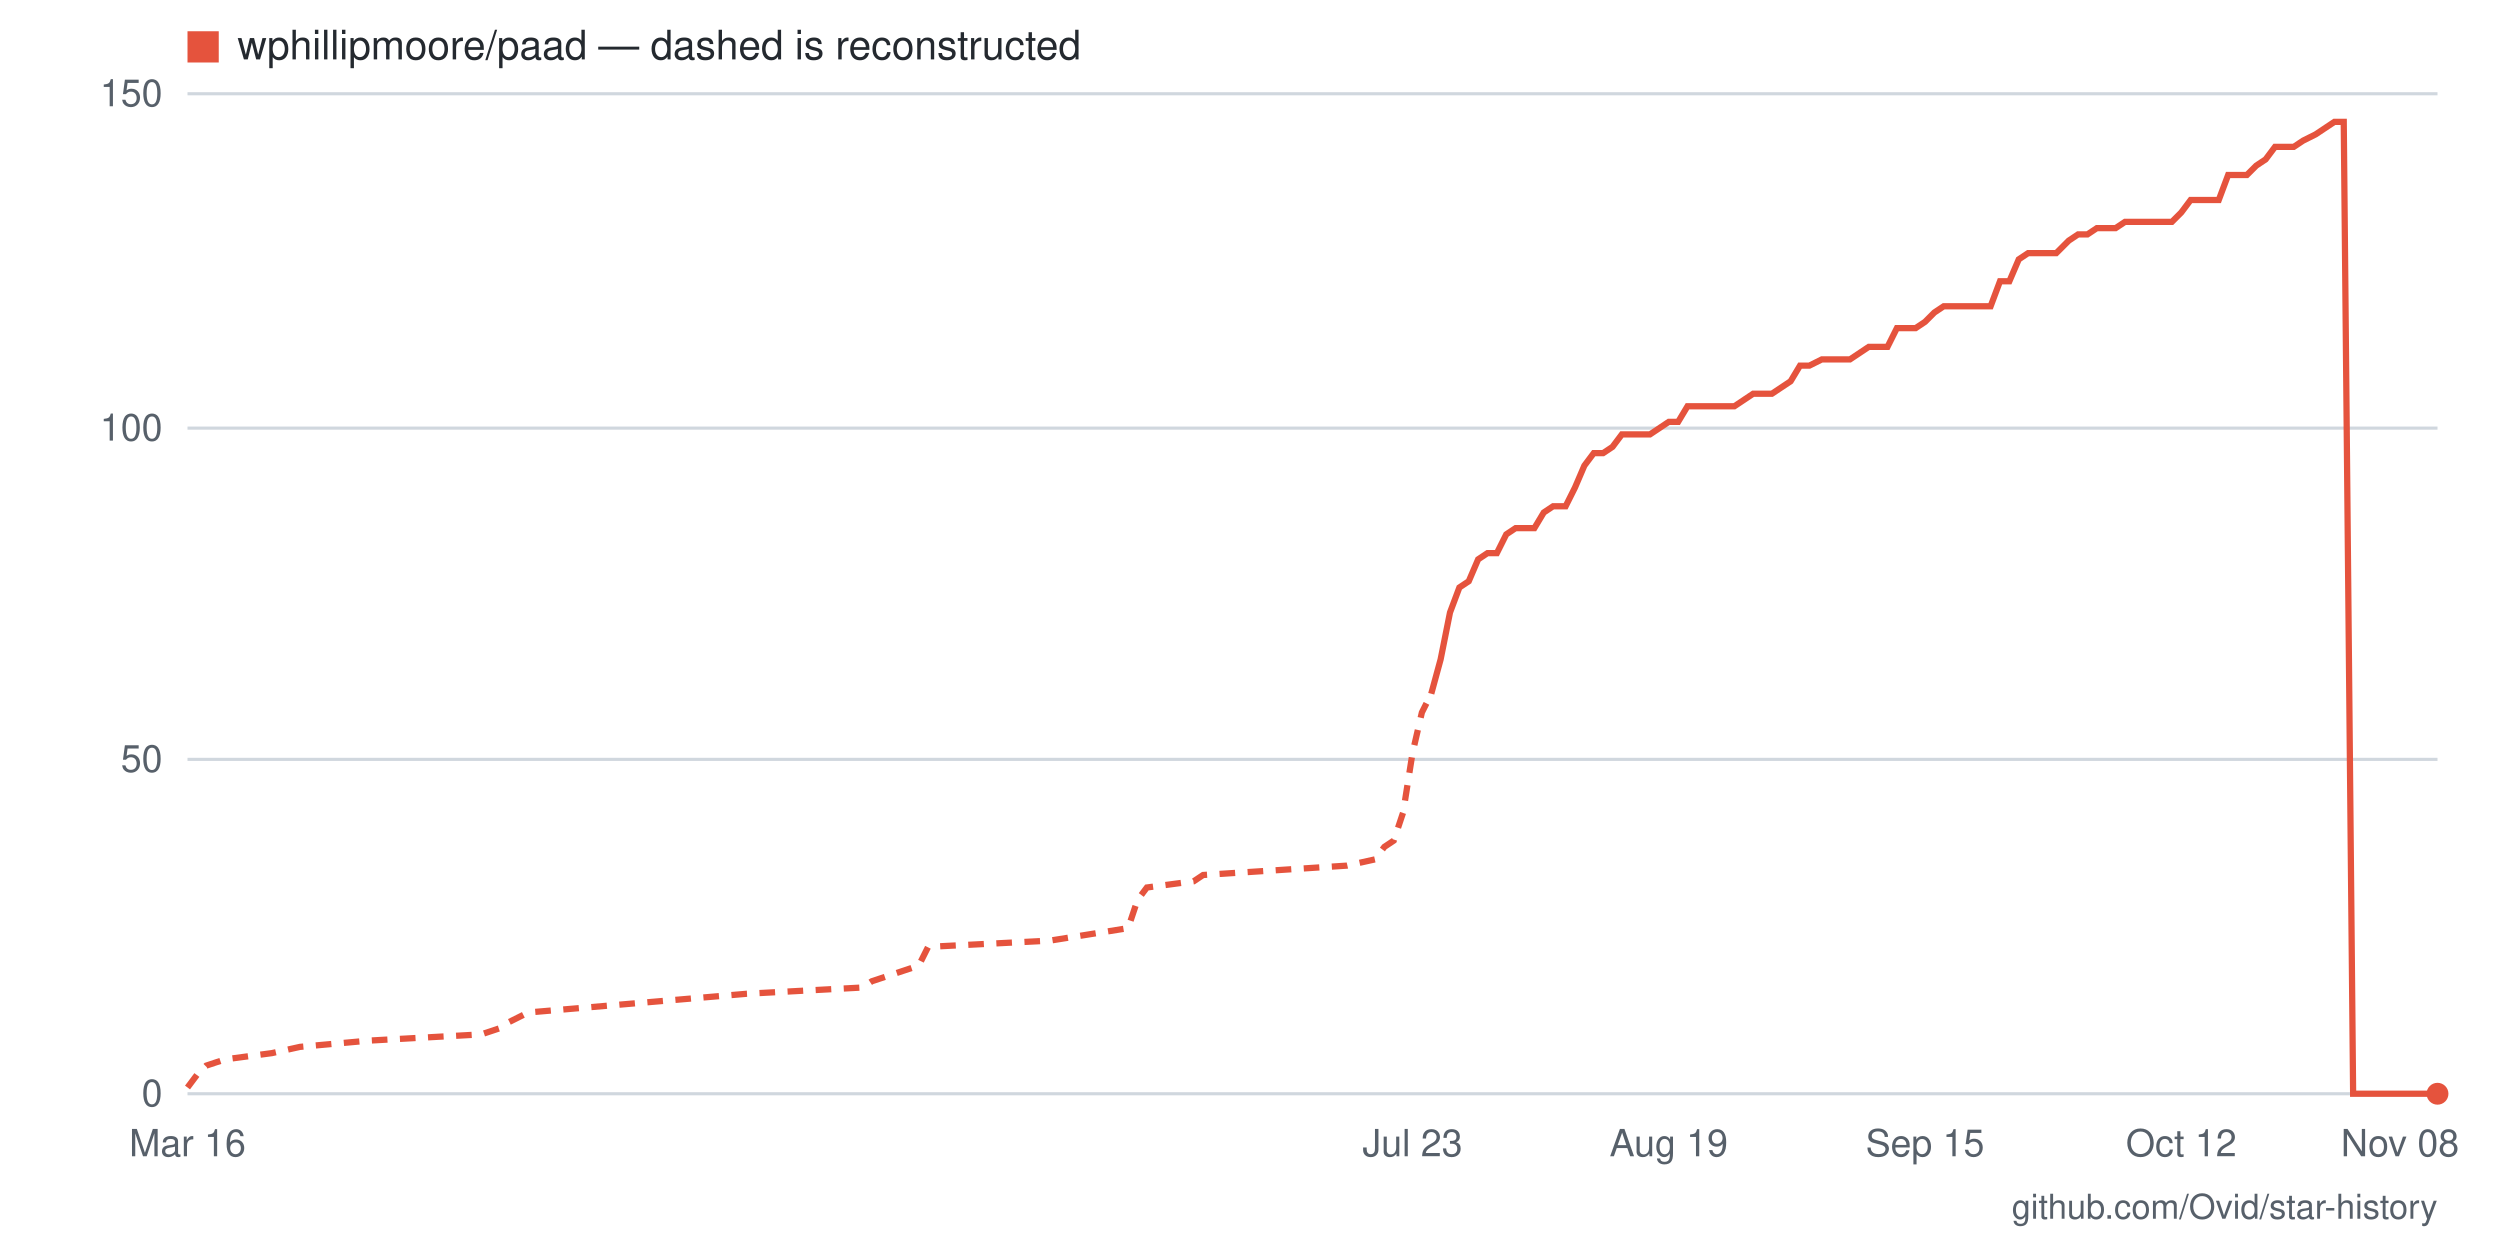
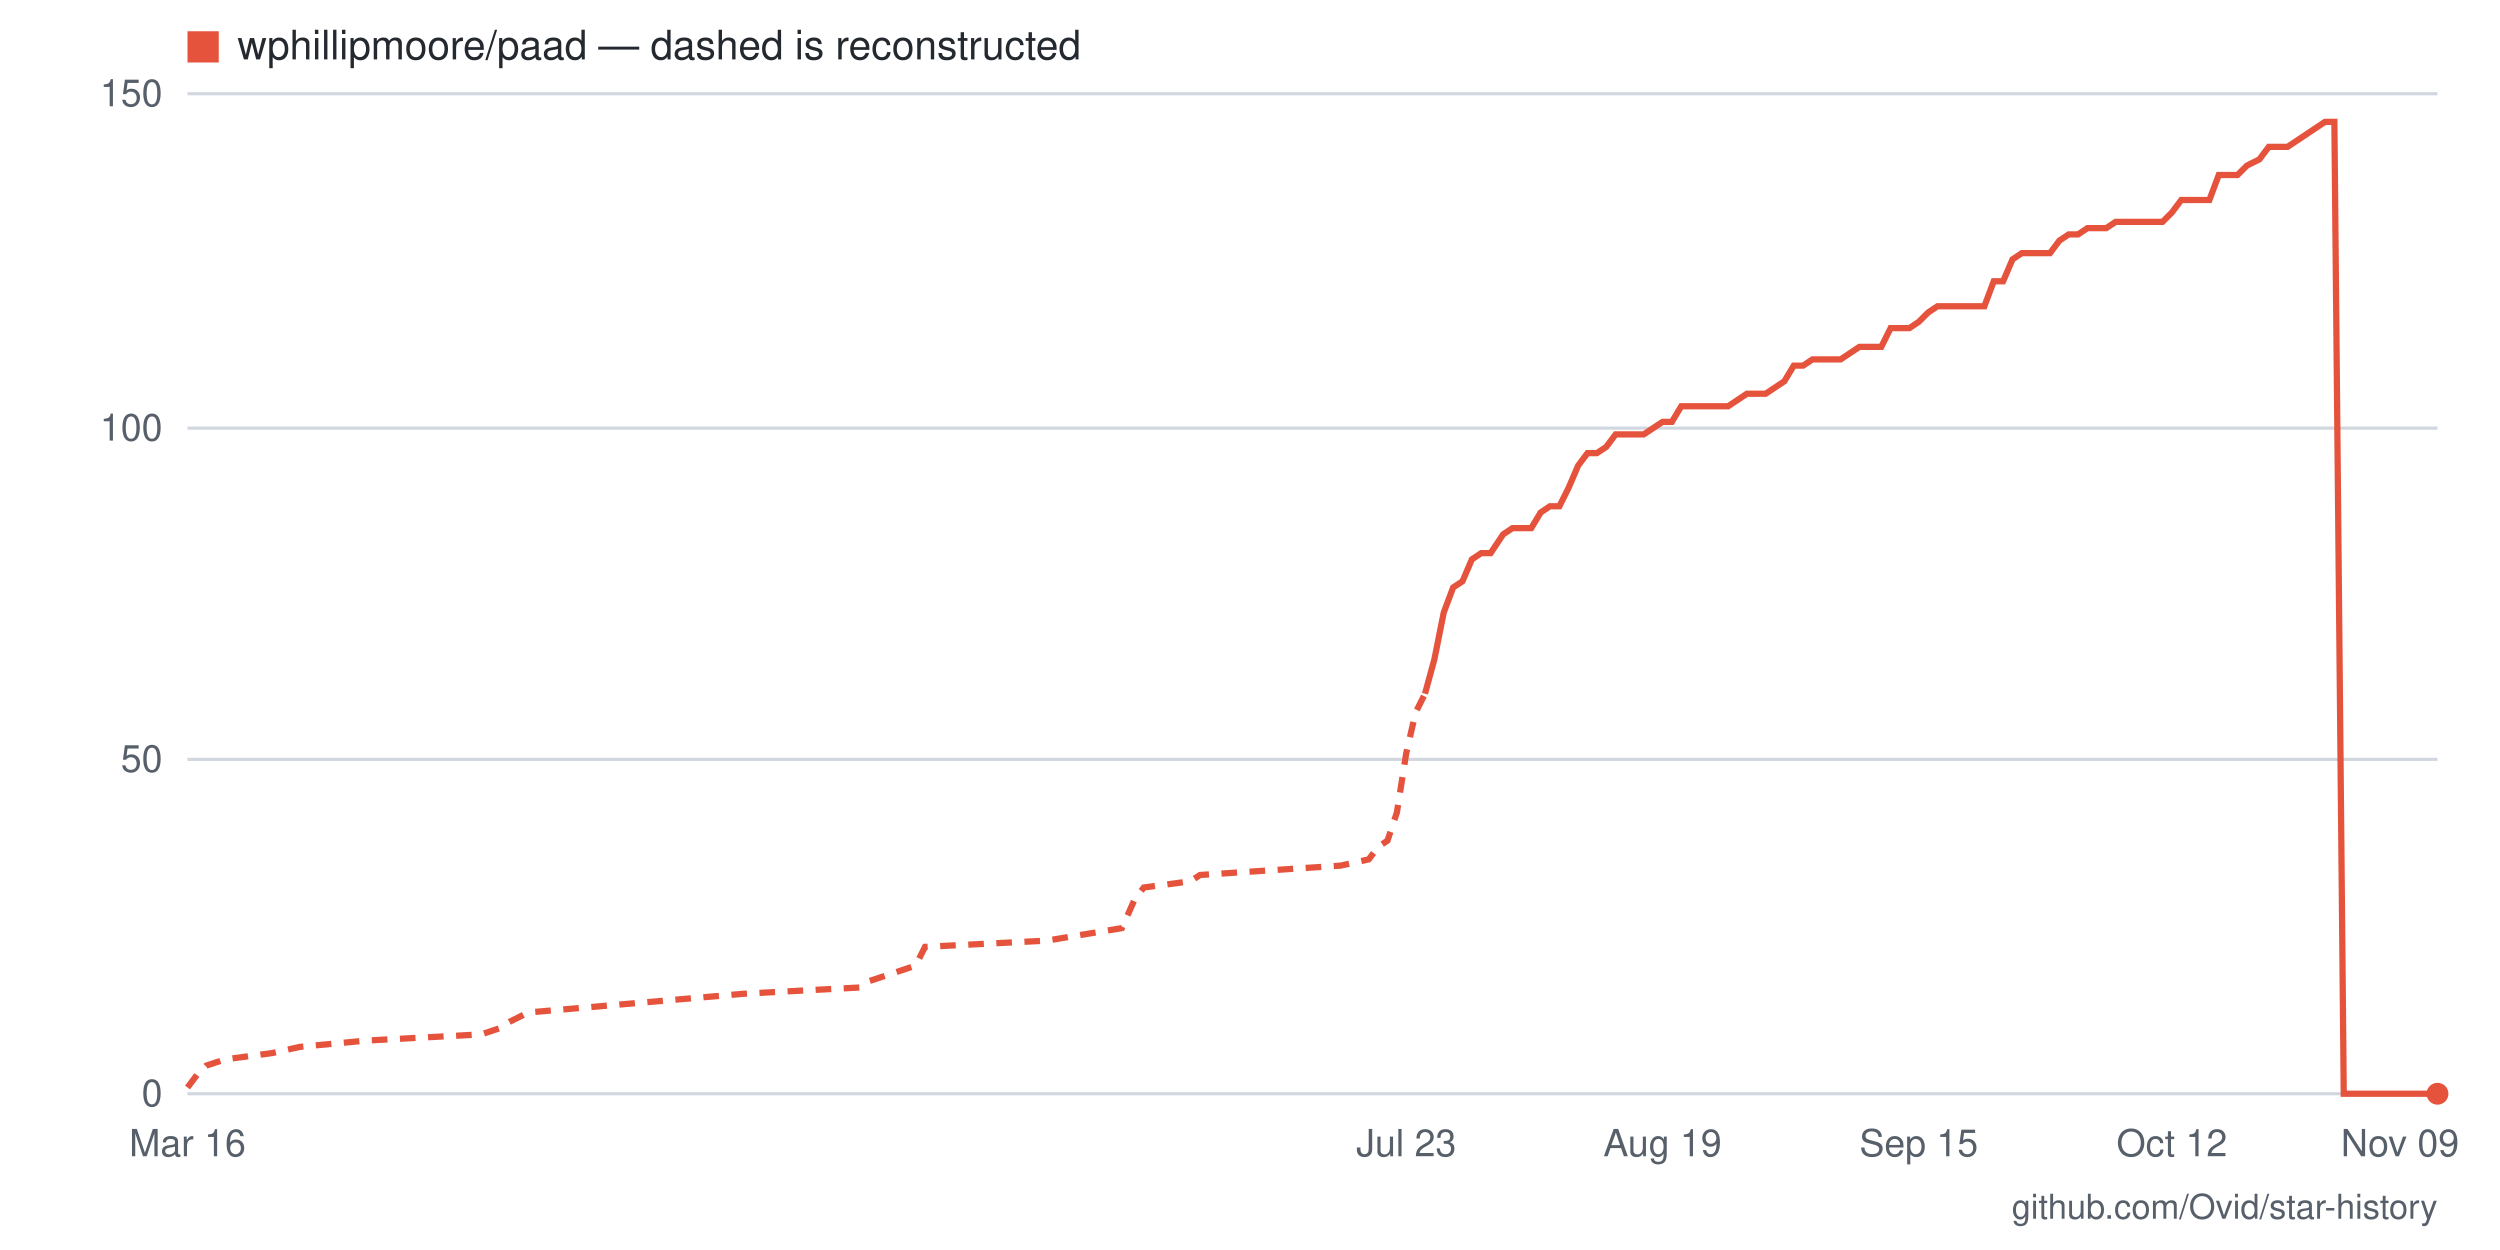
- <svg xmlns="http://www.w3.org/2000/svg" viewBox="0 0 800 400" width="800" height="400" role="img" aria-label="Star history for wphillipmoore/paad: 0 stars as of 2026-11-08">
+ <svg xmlns="http://www.w3.org/2000/svg" viewBox="0 0 800 400" width="800" height="400" role="img" aria-label="Star history for wphillipmoore/paad: 0 stars as of 2026-11-09">
  <rect width="800" height="400" fill="#ffffff" />
  <line x1="60" y1="350" x2="780" y2="350" stroke="#d0d7de" stroke-width="1" />
  <text x="52" y="354" text-anchor="end" font-family="-apple-system,BlinkMacSystemFont,'Segoe UI',Helvetica,Arial,sans-serif" font-size="12" fill="#57606a">0</text>
  <line x1="60" y1="243" x2="780" y2="243" stroke="#d0d7de" stroke-width="1" />
  <text x="52" y="247" text-anchor="end" font-family="-apple-system,BlinkMacSystemFont,'Segoe UI',Helvetica,Arial,sans-serif" font-size="12" fill="#57606a">50</text>
  <line x1="60" y1="137" x2="780" y2="137" stroke="#d0d7de" stroke-width="1" />
  <text x="52" y="141" text-anchor="end" font-family="-apple-system,BlinkMacSystemFont,'Segoe UI',Helvetica,Arial,sans-serif" font-size="12" fill="#57606a">100</text>
  <line x1="60" y1="30" x2="780" y2="30" stroke="#d0d7de" stroke-width="1" />
  <text x="52" y="34" text-anchor="end" font-family="-apple-system,BlinkMacSystemFont,'Segoe UI',Helvetica,Arial,sans-serif" font-size="12" fill="#57606a">150</text>
-   <text x="768" y="370" text-anchor="middle" font-family="-apple-system,BlinkMacSystemFont,'Segoe UI',Helvetica,Arial,sans-serif" font-size="12" fill="#57606a">Nov 08</text>
-   <text x="698" y="370" text-anchor="middle" font-family="-apple-system,BlinkMacSystemFont,'Segoe UI',Helvetica,Arial,sans-serif" font-size="12" fill="#57606a">Oct 12</text>
-   <text x="616" y="370" text-anchor="middle" font-family="-apple-system,BlinkMacSystemFont,'Segoe UI',Helvetica,Arial,sans-serif" font-size="12" fill="#57606a">Sep 15</text>
-   <text x="534" y="370" text-anchor="middle" font-family="-apple-system,BlinkMacSystemFont,'Segoe UI',Helvetica,Arial,sans-serif" font-size="12" fill="#57606a">Aug 19</text>
-   <text x="452" y="370" text-anchor="middle" font-family="-apple-system,BlinkMacSystemFont,'Segoe UI',Helvetica,Arial,sans-serif" font-size="12" fill="#57606a">Jul 23</text>
+   <text x="768" y="370" text-anchor="middle" font-family="-apple-system,BlinkMacSystemFont,'Segoe UI',Helvetica,Arial,sans-serif" font-size="12" fill="#57606a">Nov 09</text>
+   <text x="695" y="370" text-anchor="middle" font-family="-apple-system,BlinkMacSystemFont,'Segoe UI',Helvetica,Arial,sans-serif" font-size="12" fill="#57606a">Oct 12</text>
+   <text x="614" y="370" text-anchor="middle" font-family="-apple-system,BlinkMacSystemFont,'Segoe UI',Helvetica,Arial,sans-serif" font-size="12" fill="#57606a">Sep 15</text>
+   <text x="532" y="370" text-anchor="middle" font-family="-apple-system,BlinkMacSystemFont,'Segoe UI',Helvetica,Arial,sans-serif" font-size="12" fill="#57606a">Aug 19</text>
+   <text x="450" y="370" text-anchor="middle" font-family="-apple-system,BlinkMacSystemFont,'Segoe UI',Helvetica,Arial,sans-serif" font-size="12" fill="#57606a">Jul 23</text>
  <text x="60" y="370" text-anchor="middle" font-family="-apple-system,BlinkMacSystemFont,'Segoe UI',Helvetica,Arial,sans-serif" font-size="12" fill="#57606a">Mar 16</text>
-   <polyline fill="none" stroke="#e5533d" stroke-width="2" stroke-dasharray="5 4" points="60,348 63,344 66,341 72,339 87,337 96,335 118,333 154,331 160,329 163,327 169,324 239,318 276,316 279,314 294,309 297,303 336,301 361,297 364,288 367,284 382,282 385,280 431,277 440,275 443,271 446,269 449,260 452,241 455,228 458,222" />
-   <polyline fill="none" stroke="#e5533d" stroke-width="2" points="458,222 461,211 464,196 467,188 470,186 473,179 476,177 479,177 482,171 485,169 488,169 491,169 494,164 497,162 501,162 504,156 507,149 510,145 513,145 516,143 519,139 522,139 525,139 528,139 531,137 534,135 537,135 540,130 543,130 546,130 549,130 552,130 555,130 558,128 561,126 564,126 567,126 570,124 573,122 576,117 579,117 583,115 586,115 589,115 592,115 595,113 598,111 601,111 604,111 607,105 610,105 613,105 616,103 619,100 622,98 625,98 628,98 631,98 634,98 637,98 640,90 643,90 646,83 649,81 652,81 655,81 658,81 662,77 665,75 668,75 671,73 674,73 677,73 680,71 683,71 686,71 689,71 692,71 695,71 698,68 701,64 704,64 707,64 710,64 713,56 716,56 719,56 722,53 725,51 728,47 731,47 734,47 737,45 741,43 744,41 747,39 750,39 753,350 756,350 759,350 762,350 765,350 768,350 771,350 774,350 777,350 780,350" />
+   <polyline fill="none" stroke="#e5533d" stroke-width="2" stroke-dasharray="5 4" points="60,348 63,344 66,341 72,339 87,337 96,335 117,333 154,331 160,329 163,327 169,324 238,318 275,316 278,314 293,309 296,303 335,301 359,297 363,288 366,284 381,282 384,280 429,277 438,275 441,271 444,269 447,260 450,241 453,228 456,222" />
+   <polyline fill="none" stroke="#e5533d" stroke-width="2" points="456,222 459,211 462,196 465,188 468,186 471,179 474,177 477,177 481,171 484,169 487,169 490,169 493,164 496,162 499,162 502,156 505,149 508,145 511,145 514,143 517,139 520,139 523,139 526,139 529,137 532,135 535,135 538,130 541,130 544,130 547,130 550,130 553,130 556,128 559,126 562,126 565,126 568,124 571,122 574,117 577,117 580,115 583,115 586,115 589,115 592,113 595,111 598,111 602,111 605,105 608,105 611,105 614,103 617,100 620,98 623,98 626,98 629,98 632,98 635,98 638,90 641,90 644,83 647,81 650,81 653,81 656,81 659,77 662,75 665,75 668,73 671,73 674,73 677,71 680,71 683,71 686,71 689,71 692,71 695,68 698,64 701,64 704,64 707,64 710,56 713,56 716,56 719,53 723,51 726,47 729,47 732,47 735,45 738,43 741,41 744,39 747,39 750,350 753,350 756,350 759,350 762,350 765,350 768,350 771,350 774,350 777,350 780,350" />
  <circle cx="780" cy="350" r="3.5" fill="#e5533d" />
  <rect x="60" y="10" width="10" height="10" fill="#e5533d" />
  <text x="76" y="19" font-family="-apple-system,BlinkMacSystemFont,'Segoe UI',Helvetica,Arial,sans-serif" font-size="13" fill="#24292f">wphillipmoore/paad — dashed is reconstructed</text>
  <text x="780" y="390" text-anchor="end" font-family="-apple-system,BlinkMacSystemFont,'Segoe UI',Helvetica,Arial,sans-serif" font-size="11" fill="#57606a">github.com/Ovid/star-history</text>
</svg>
